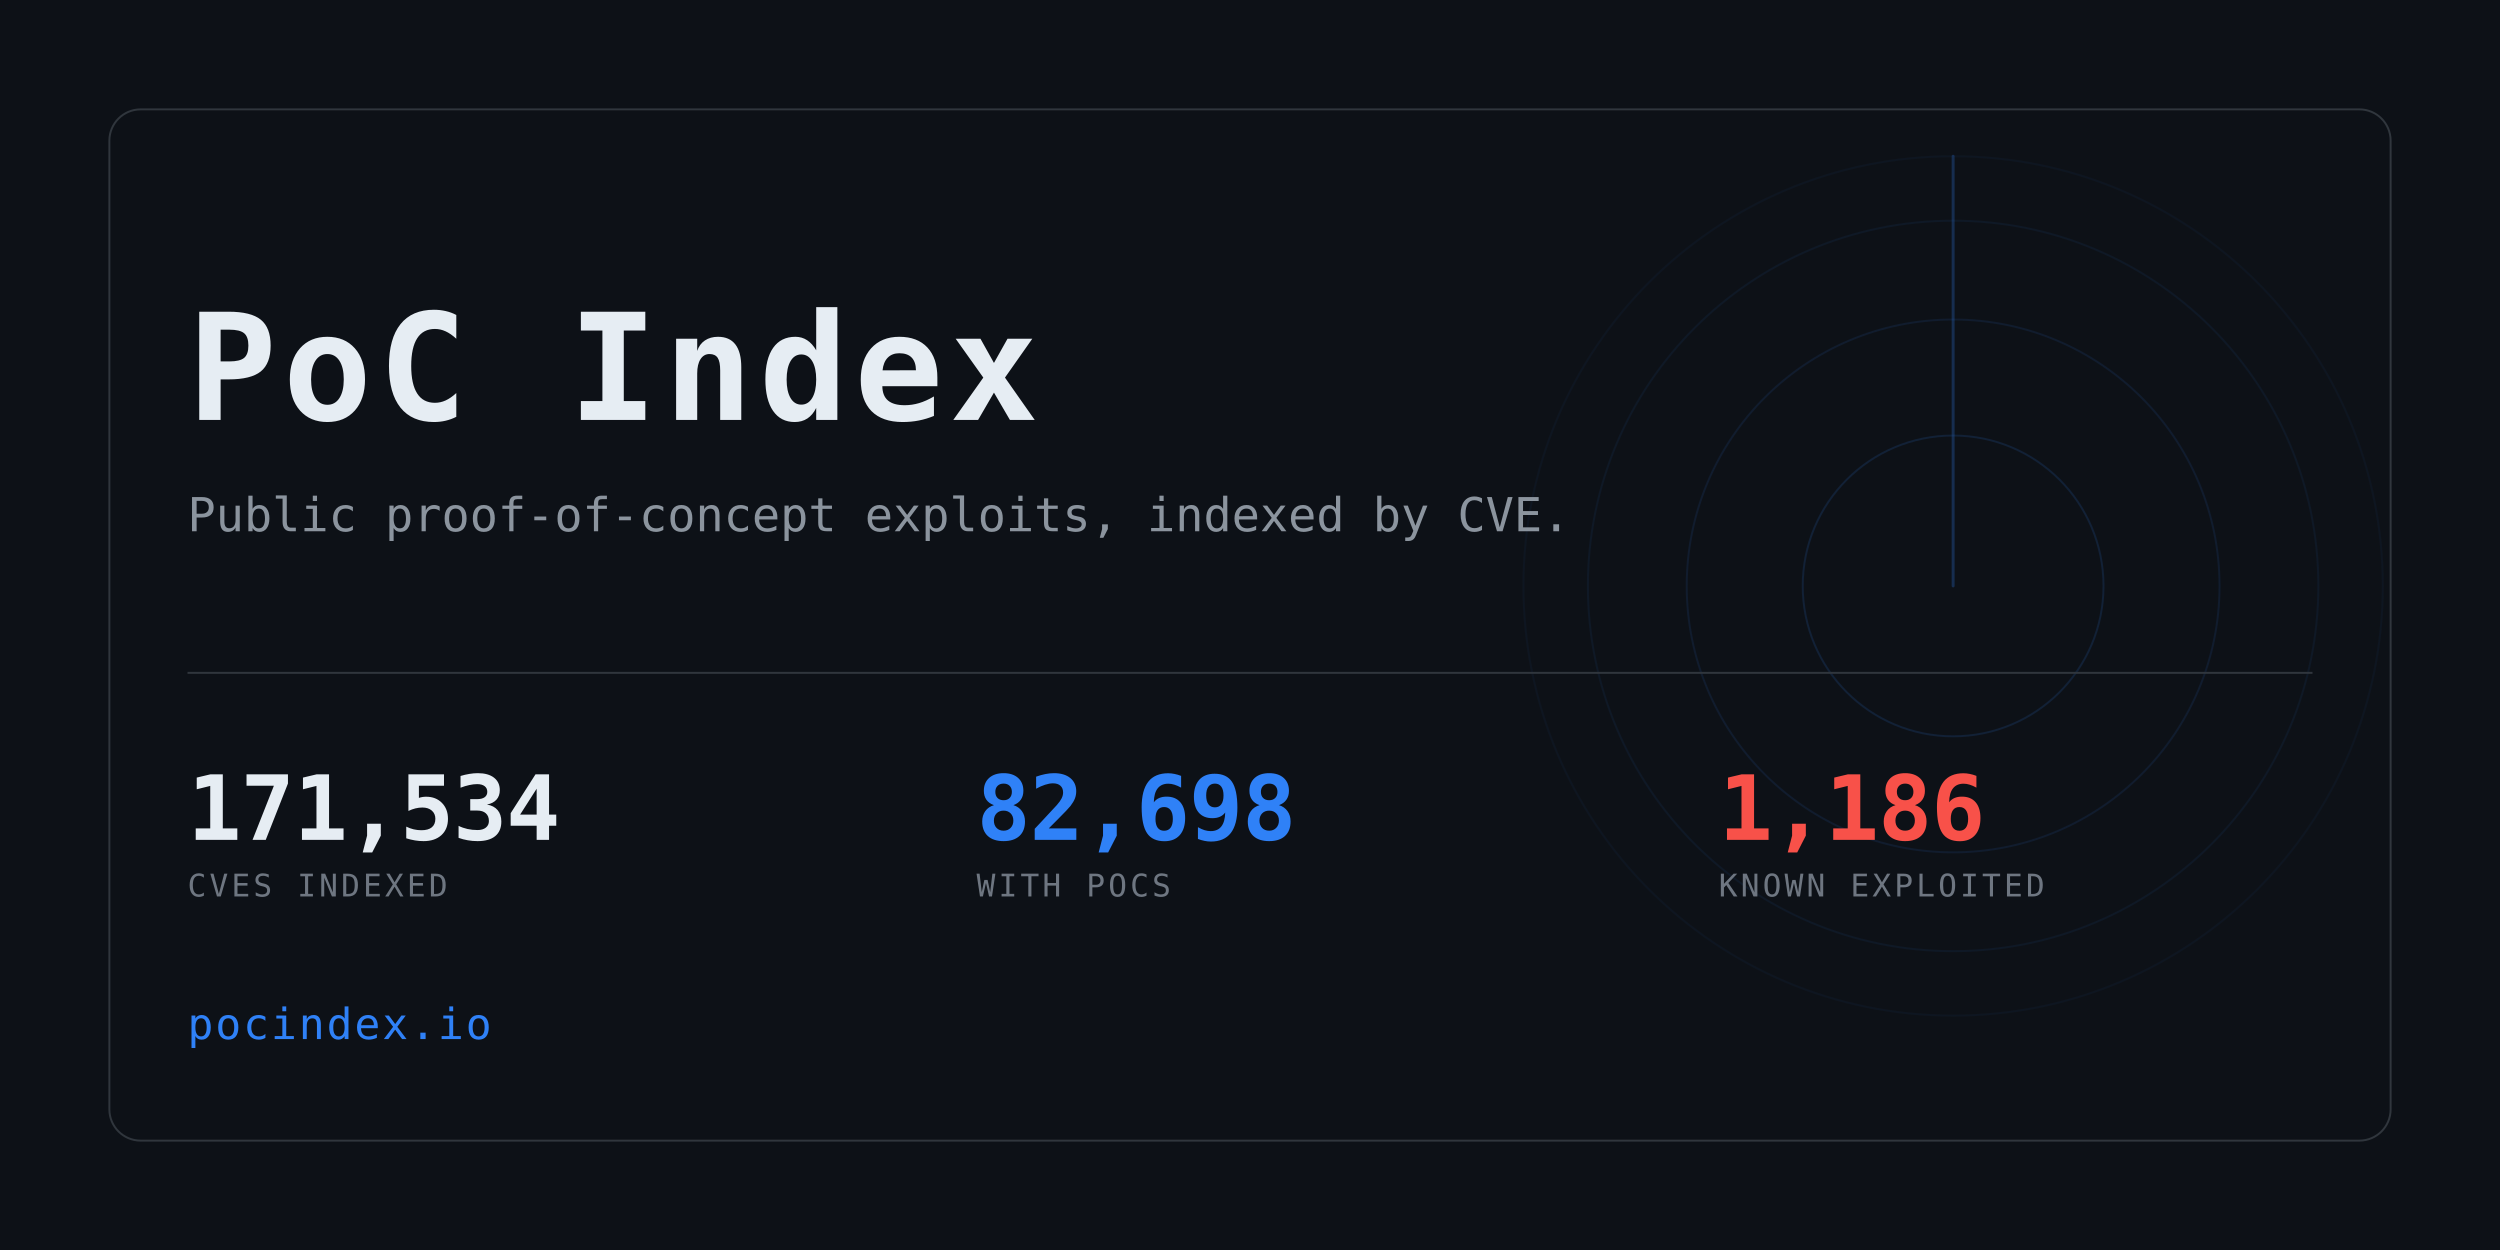
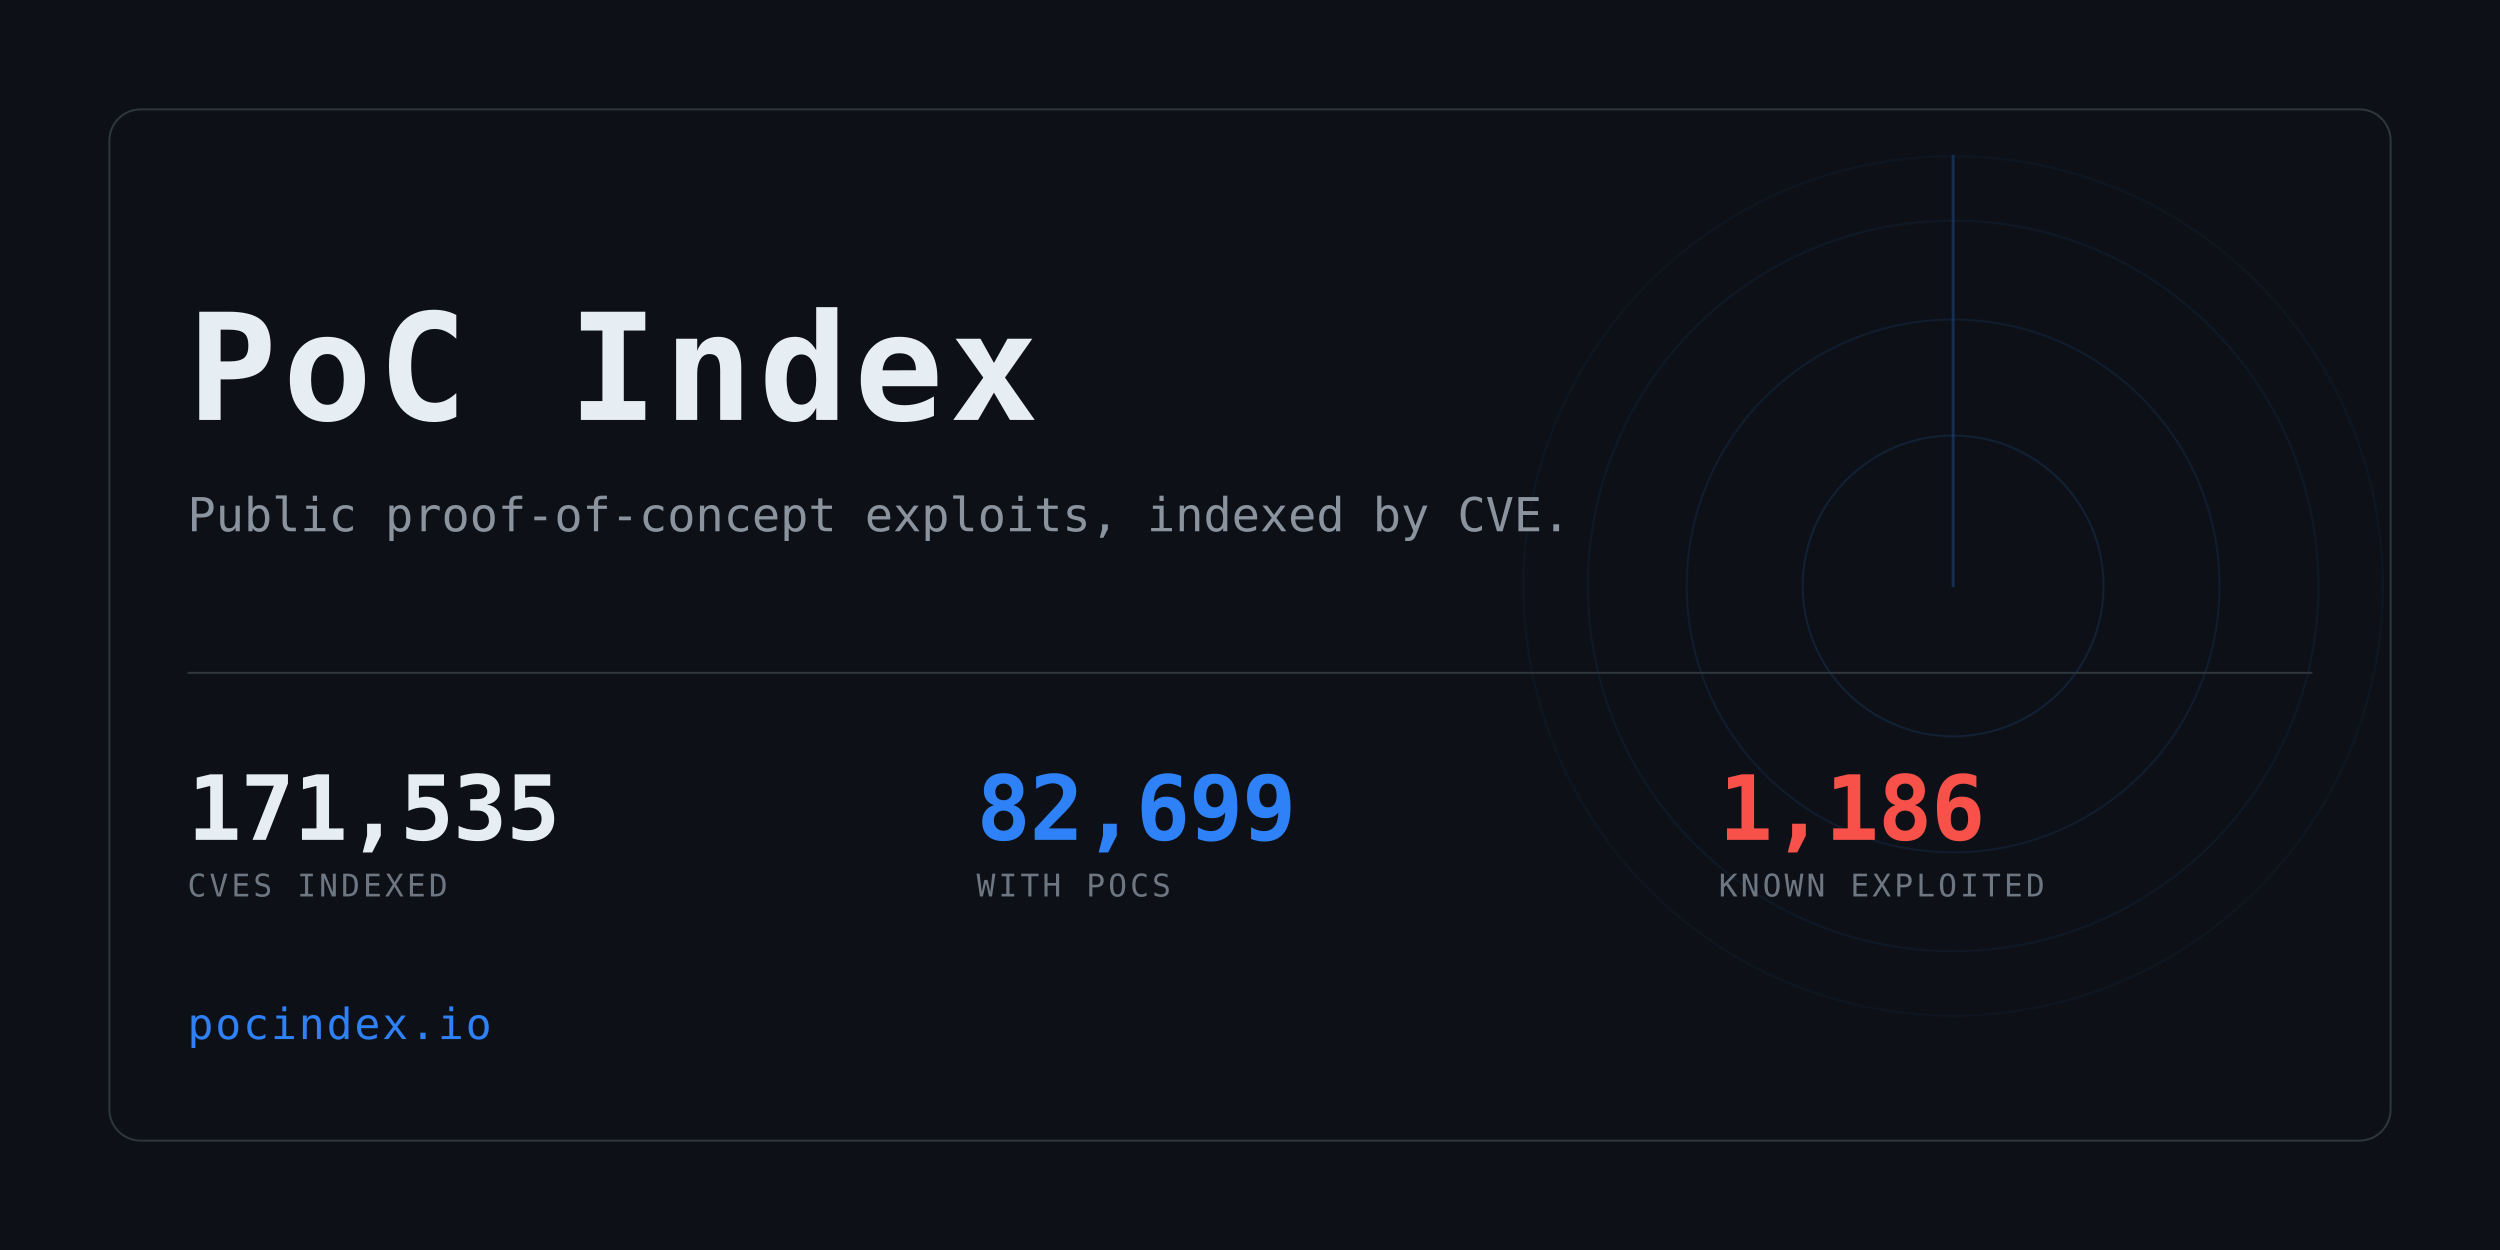
<svg xmlns="http://www.w3.org/2000/svg" width="1280" height="640" viewBox="0 0 1280 640" role="img" aria-label="PoC Index">
  <clipPath id="card">
    <rect x="56" y="56" width="1168" height="528" rx="16" />
  </clipPath>
  <rect width="1280" height="640" fill="#0d1117" />
  <g clip-path="url(#card)" opacity="0.6">
    <g>
      <circle cx="1000" cy="300" r="77.0" fill="none" stroke="#2f81f7" stroke-width="1" opacity="0.234" />
      <circle cx="1000" cy="300" r="136.4" fill="none" stroke="#2f81f7" stroke-width="1" opacity="0.169" />
      <circle cx="1000" cy="300" r="187.0" fill="none" stroke="#2f81f7" stroke-width="1" opacity="0.117" />
      <circle cx="1000" cy="300" r="220.0" fill="none" stroke="#2f81f7" stroke-width="1" opacity="0.078" />
      <line x1="1000" y1="300" x2="1000" y2="80.0" stroke="#2f81f7" stroke-width="1.5" stroke-linecap="round" opacity="0.416">
        <animateTransform attributeName="transform" type="rotate" from="0 1000 300" to="360 1000 300" dur="8s" repeatCount="indefinite" />
      </line>
    </g>
  </g>
  <rect x="56" y="56" width="1168" height="528" rx="16" fill="none" stroke="#30363d" />
  <text x="96" y="215" font-family="ui-monospace,SFMono-Regular,Menlo,Consolas,monospace" font-size="76" font-weight="700" fill="#e6edf3" letter-spacing="3">PoC Index</text>
  <text x="96" y="272" font-family="ui-monospace,SFMono-Regular,Menlo,Consolas,monospace" font-size="24" fill="#8b949e">
    Public proof-of-concept exploits, indexed by CVE.</text>
  <rect x="96" y="344" width="1088" height="1" fill="#30363d" />
-   <text x="96" y="430" font-family="ui-monospace,SFMono-Regular,Menlo,Consolas,monospace" font-size="46" font-weight="700" fill="#e6edf3" letter-spacing="-0.5">171,534</text>
+   <text x="96" y="430" font-family="ui-monospace,SFMono-Regular,Menlo,Consolas,monospace" font-size="46" font-weight="700" fill="#e6edf3" letter-spacing="-0.5">171,535</text>
  <text x="96" y="459" font-family="ui-monospace,SFMono-Regular,Menlo,Consolas,monospace" font-size="16" fill="#6e7681" letter-spacing="1.6">CVES INDEXED</text>
-   <text x="500" y="430" font-family="ui-monospace,SFMono-Regular,Menlo,Consolas,monospace" font-size="46" font-weight="700" fill="#2f81f7" letter-spacing="-0.5">82,698</text>
+   <text x="500" y="430" font-family="ui-monospace,SFMono-Regular,Menlo,Consolas,monospace" font-size="46" font-weight="700" fill="#2f81f7" letter-spacing="-0.5">82,699</text>
  <text x="500" y="459" font-family="ui-monospace,SFMono-Regular,Menlo,Consolas,monospace" font-size="16" fill="#6e7681" letter-spacing="1.6">WITH POCS</text>
  <text x="880" y="430" font-family="ui-monospace,SFMono-Regular,Menlo,Consolas,monospace" font-size="46" font-weight="700" fill="#f85149" letter-spacing="-0.5">1,186</text>
  <text x="880" y="459" font-family="ui-monospace,SFMono-Regular,Menlo,Consolas,monospace" font-size="16" fill="#6e7681" letter-spacing="1.6">KNOWN EXPLOITED</text>
  <text x="96" y="532" font-family="ui-monospace,SFMono-Regular,Menlo,Consolas,monospace" font-size="22" fill="#2f81f7" letter-spacing="1">pocindex.io</text>
</svg>
